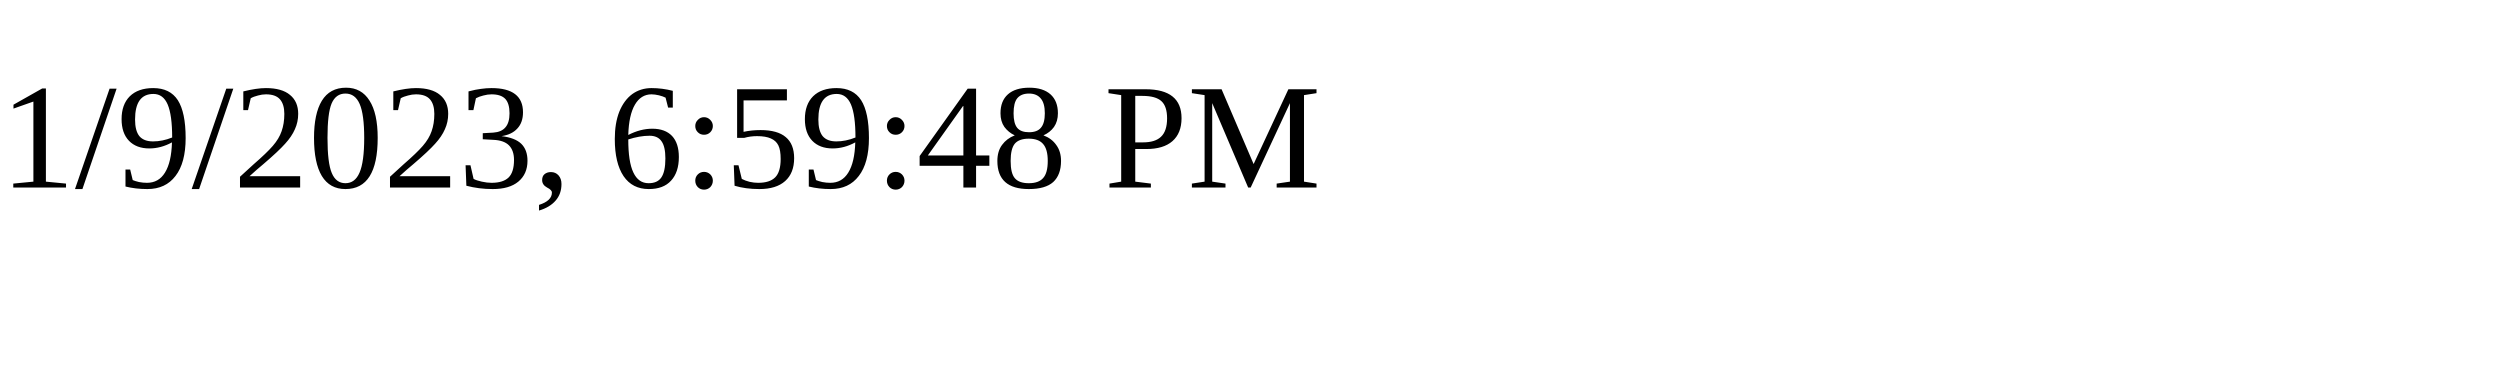
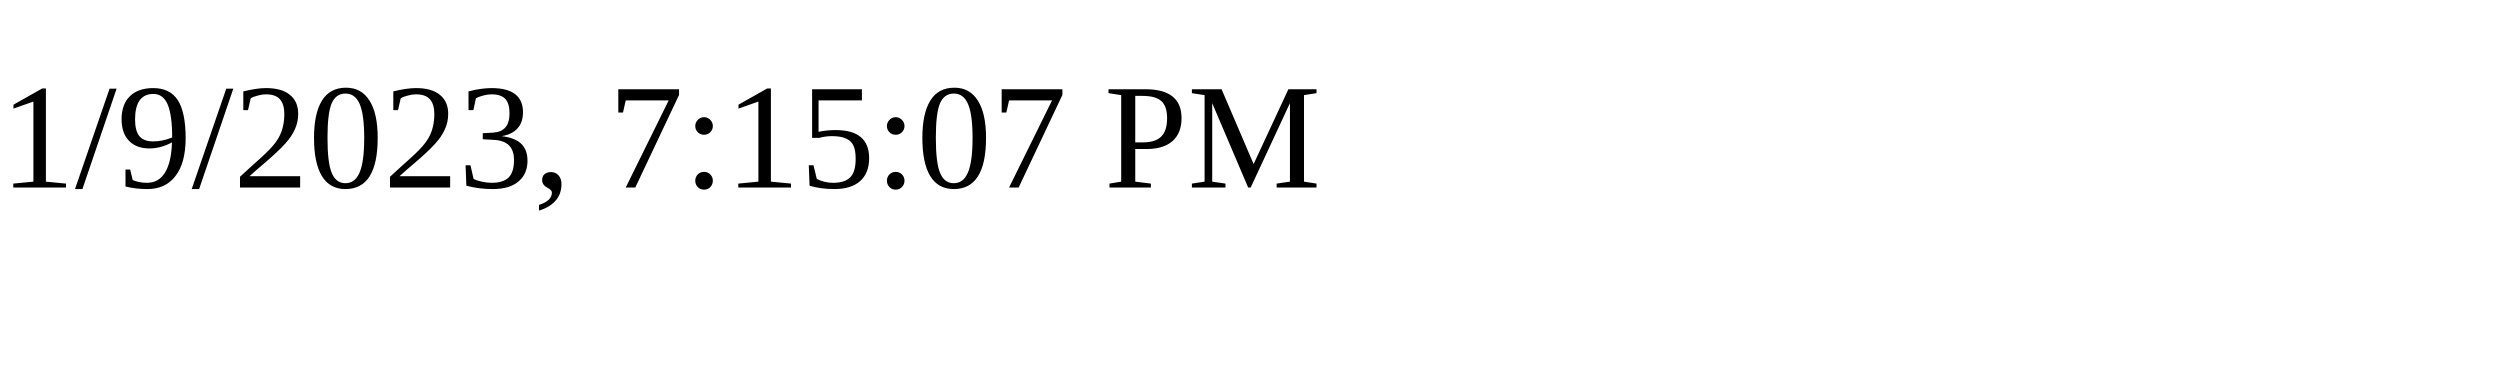
<svg xmlns="http://www.w3.org/2000/svg" height="30" width="200">
-   <text x="0" y="15">1/9/2023, 6:59:48 PM</text>
+   <text x="0" y="15">1/9/2023, 7:15:07 PM</text>
</svg>
